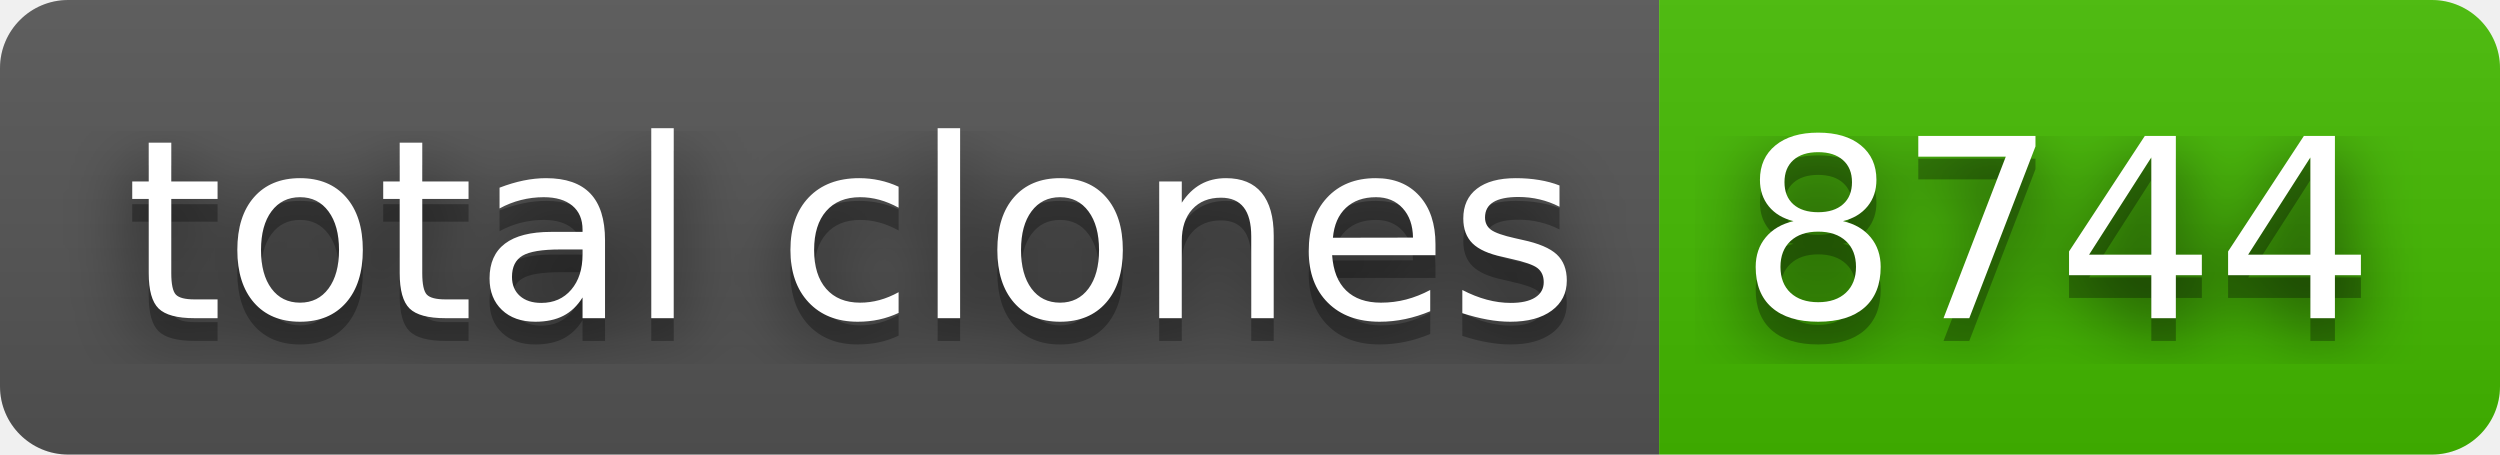
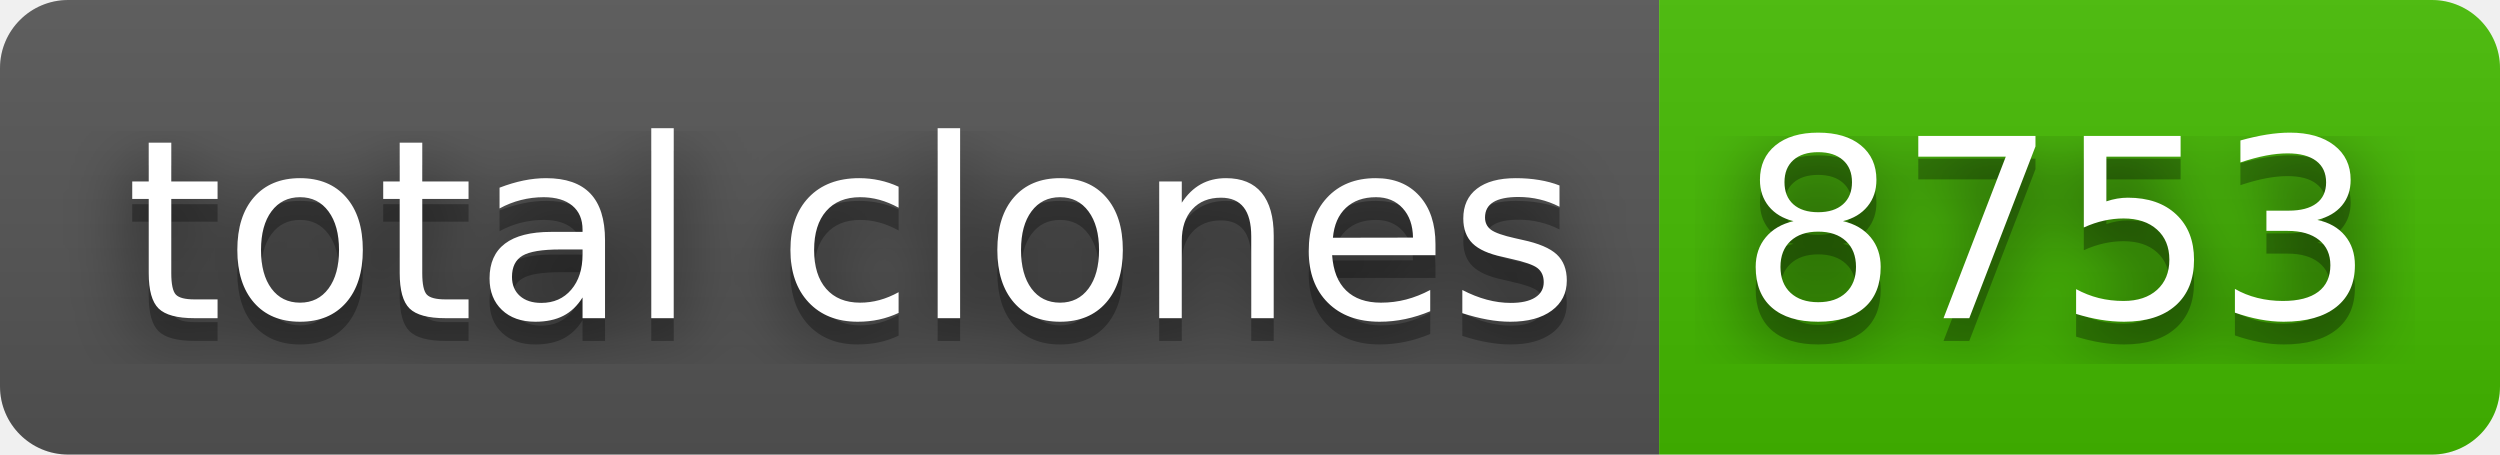
- <svg xmlns="http://www.w3.org/2000/svg" width="110" height="20" role="img" aria-label="total clones: 8744">
+ <svg xmlns="http://www.w3.org/2000/svg" width="110" height="20" role="img" aria-label="total clones: 8753">
  <filter id="blur">
    <feGaussianBlur stdDeviation="16" />
  </filter>
  <linearGradient id="s" x2="0" y2="100%">
    <stop offset="0" stop-color="#bbb" stop-opacity=".1" />
    <stop offset="1" stop-opacity=".1" />
  </linearGradient>
  <clipPath id="r">
    <rect width="110" height="20" rx="3" />
  </clipPath>
  <g clip-path="url(#r)">
    <rect width="73" height="20" fill="#555" />
    <rect x="73" width="37" height="20" fill="#4b0" />
    <rect width="110" height="20" fill="url(#s)" />
  </g>
  <g fill="#fff" text-anchor="middle" font-family="Verdana,Geneva,DejaVu Sans,sans-serif" text-rendering="geometricPrecision" font-size="110">
    <g transform="scale(.1)">
      <g aria-hidden="true" fill="#010101">
        <text x="375" y="150" fill-opacity=".8" filter="url(#blur)" textLength="630">total clones</text>
        <text x="375" y="150" fill-opacity=".3" textLength="630">total clones</text>
      </g>
      <text x="375" y="140" textLength="630">total clones</text>
    </g>
    <g transform="scale(.1)">
      <g aria-hidden="true" fill="#010101">
-         <text x="905" y="150" fill-opacity=".8" filter="url(#blur)" textLength="270">8744</text>
-         <text x="905" y="150" fill-opacity=".3" textLength="270">8744</text>
+         <text x="905" y="150" fill-opacity=".8" filter="url(#blur)" textLength="270">8753</text>
+         <text x="905" y="150" fill-opacity=".3" textLength="270">8753</text>
      </g>
-       <text x="905" y="140" textLength="270">8744</text>
+       <text x="905" y="140" textLength="270">8753</text>
    </g>
  </g>
</svg>
